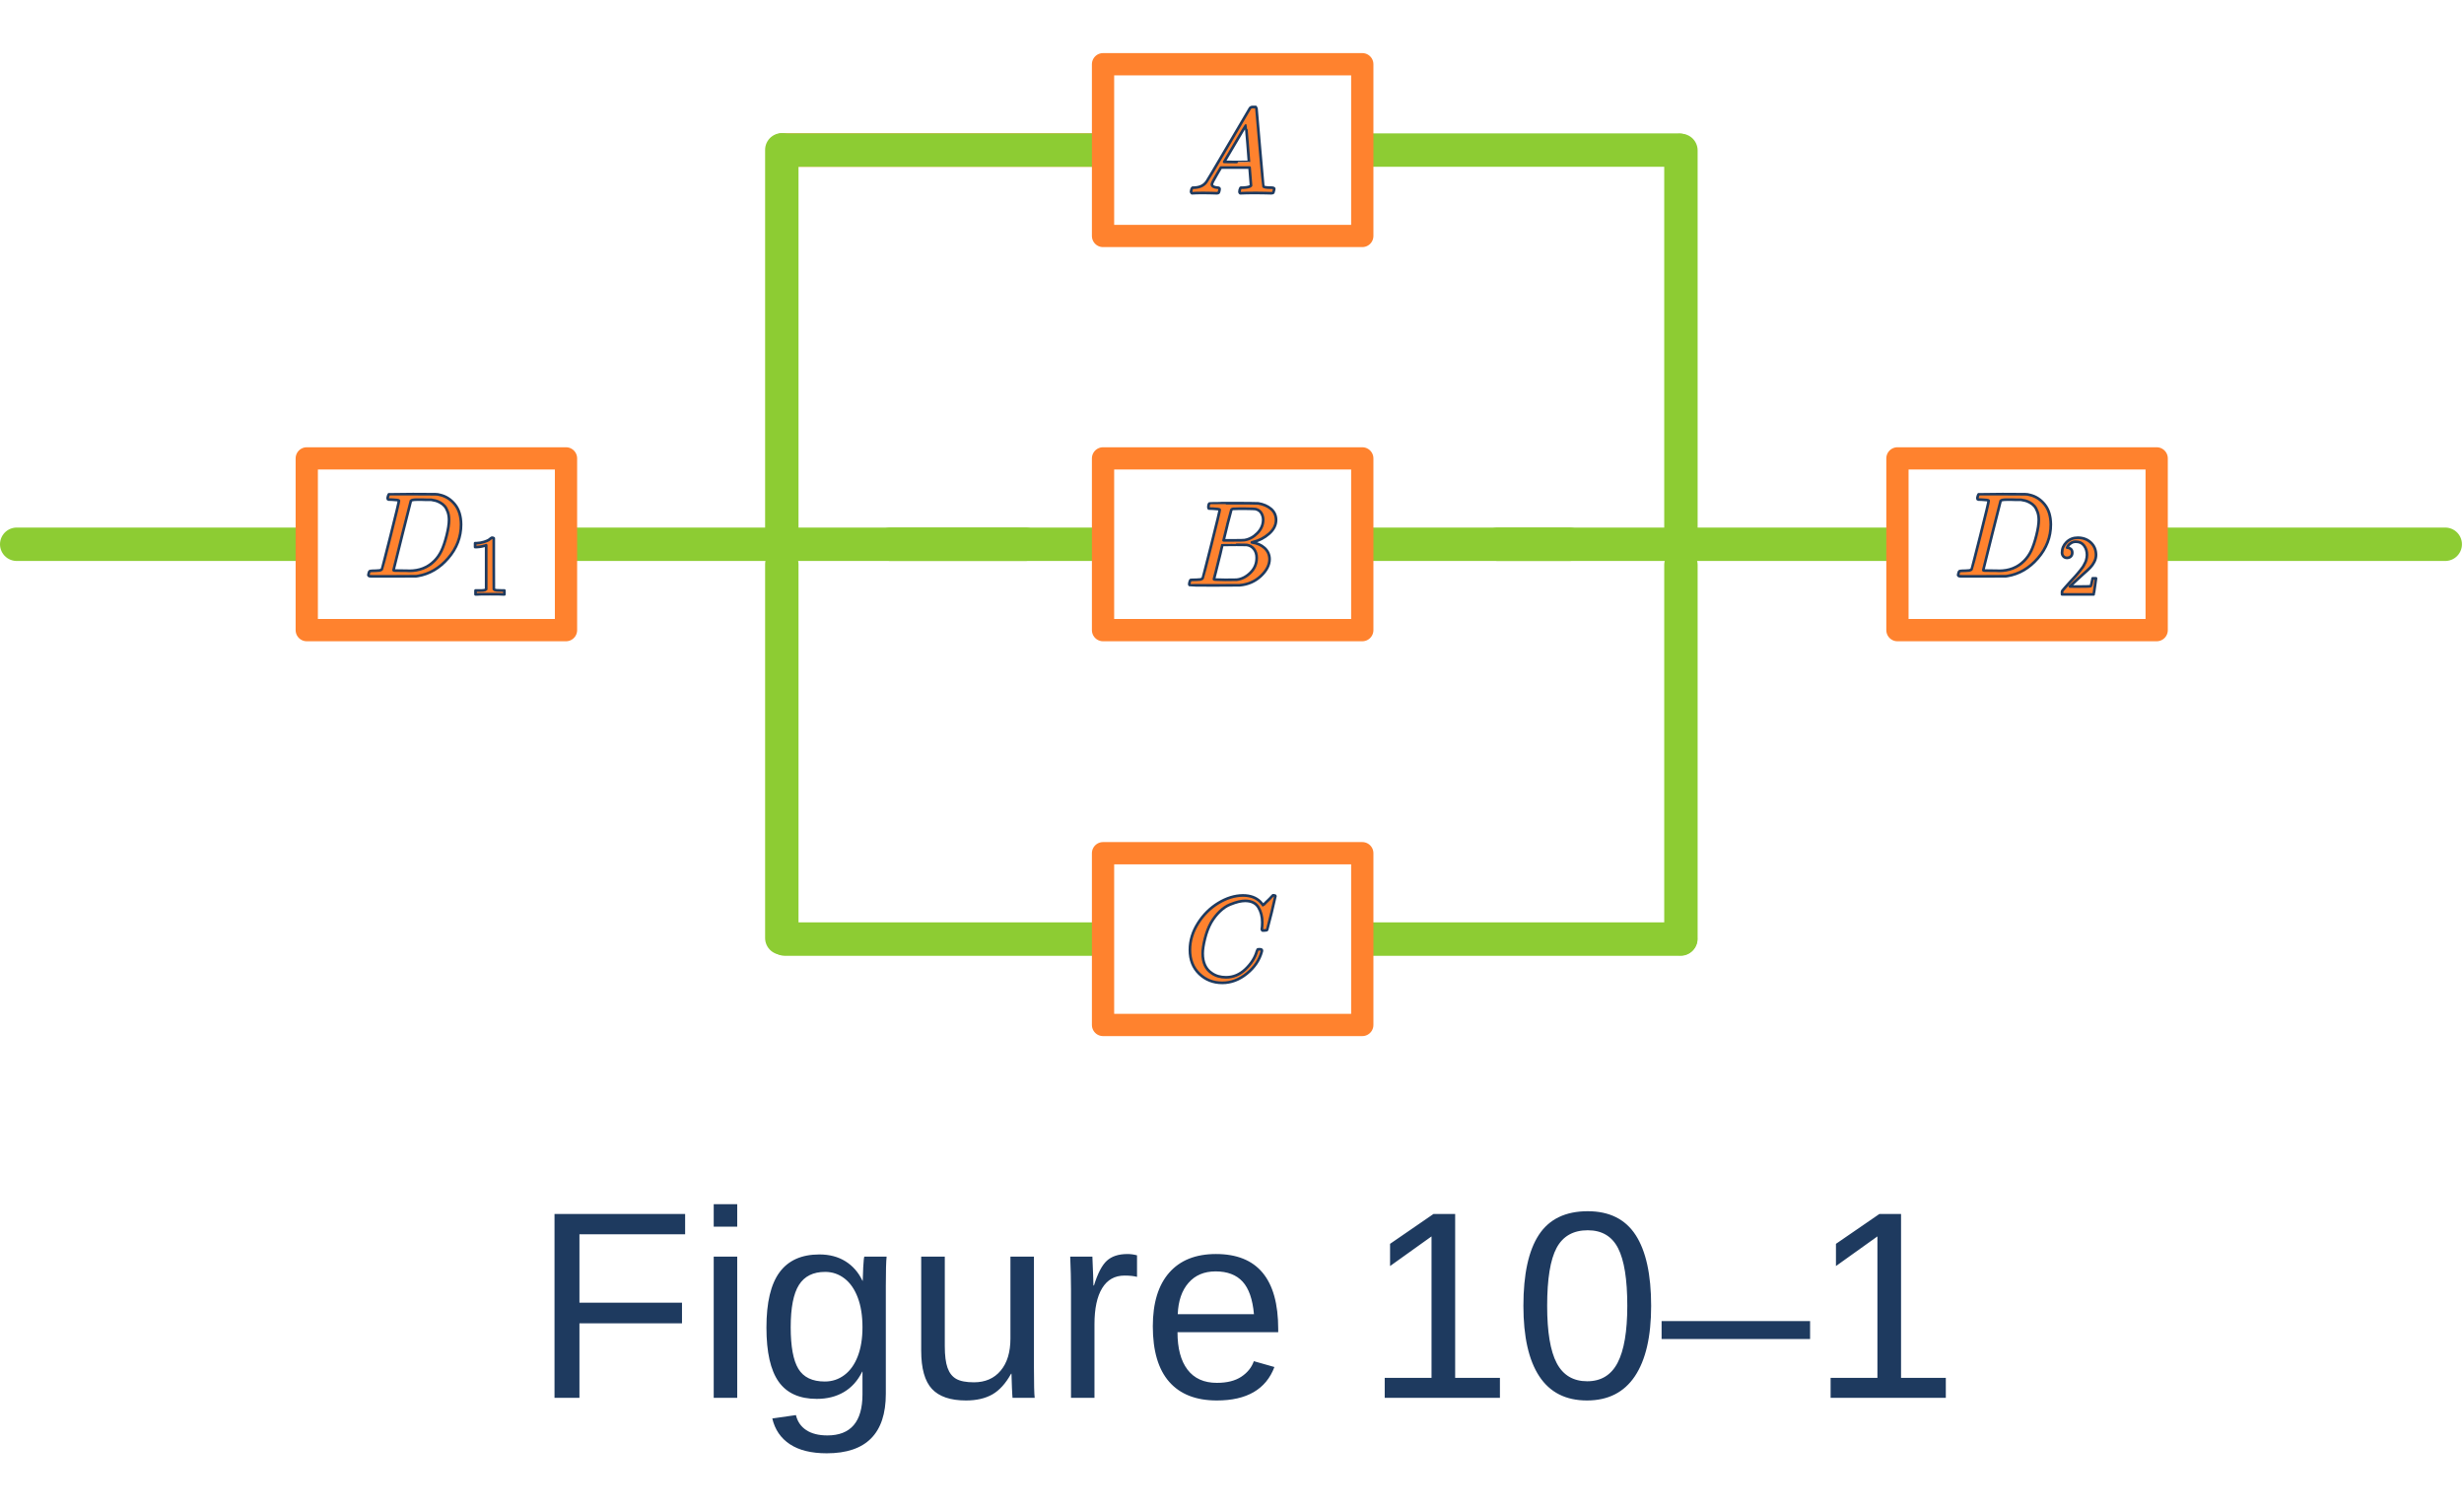
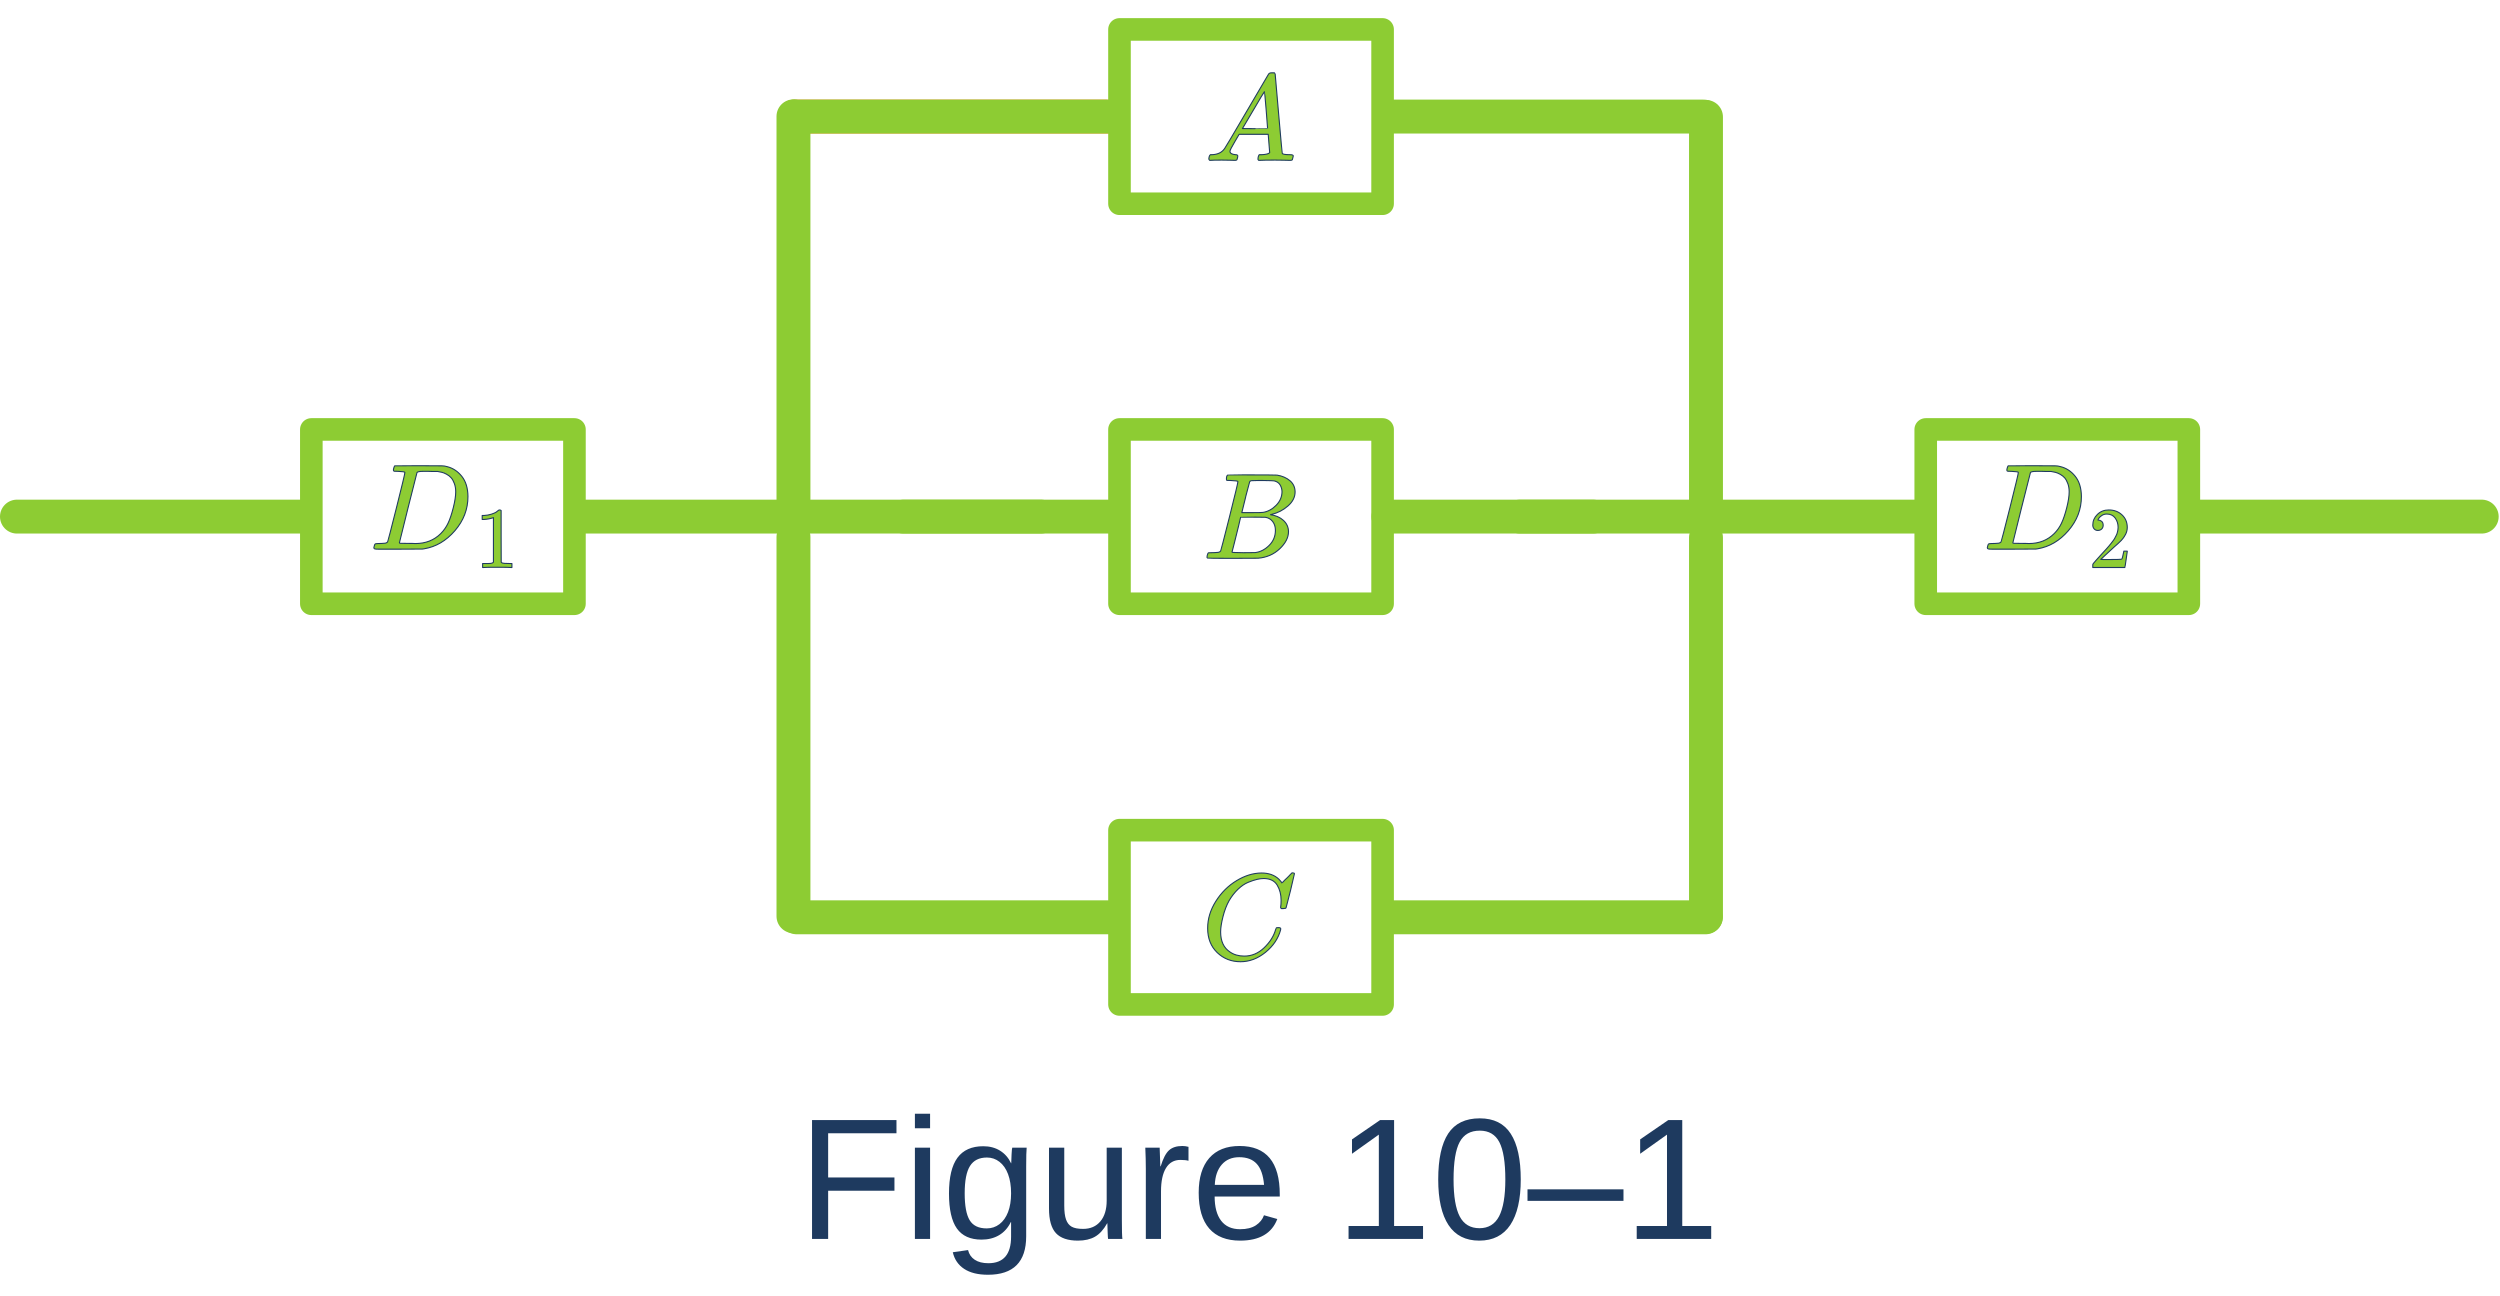
- <svg xmlns="http://www.w3.org/2000/svg" width="400" height="245" viewBox="0 0 922 525" version="1.1" xml:space="preserve" style="fill-rule:evenodd;clip-rule:evenodd;stroke-linecap:round;stroke-linejoin:round;stroke-miterlimit:1.5;">
-   <path d="M560.412,183.785l147.277,0" style="fill:none;stroke:#8dcc33;stroke-width:12.5px;" />
-   <path d="M216.022,183.785l167.733,0" style="fill:none;stroke:#8dcc33;stroke-width:12.5px;" />
-   <path d="M6.25,183.785l105.48,0" style="fill:none;stroke:#8dcc33;stroke-width:12.5px;" />
-   <path d="M809.504,183.785l105.48,0" style="fill:none;stroke:#8dcc33;stroke-width:12.5px;" />
-   <path d="M292.895,36.298l115.291,0" style="fill:none;stroke:#ff822e;stroke-width:12.5px;" />
-   <path d="M292.895,36.298l115.291,0" style="fill:none;stroke:#8dcc33;stroke-width:12.5px;" />
-   <path d="M292.543,36.208l0,141.189" style="fill:none;stroke:#8dcc33;stroke-width:12.5px;" />
-   <path d="M628.982,36.426l-0,141.189" style="fill:none;stroke:#8dcc33;stroke-width:12.5px;" />
-   <path d="M292.543,191.29l0,139.834" style="fill:none;stroke:#8dcc33;stroke-width:12.5px;" />
-   <path d="M628.982,191.508l-0,139.834" style="fill:none;stroke:#8dcc33;stroke-width:12.5px;" />
-   <path d="M512.881,36.298l115.29,0" style="fill:none;stroke:#8dcc33;stroke-width:12.5px;" />
-   <path d="M293.682,331.518l115.29,-0" style="fill:none;stroke:#8dcc33;stroke-width:12.5px;" />
-   <path d="M513.569,331.518l115.29,-0" style="fill:none;stroke:#8dcc33;stroke-width:12.5px;" />
-   <path d="M333.175,183.785l76.745,0" style="fill:none;stroke:#8dcc33;stroke-width:12.5px;" />
-   <path d="M511.902,183.785l75.432,0" style="fill:none;stroke:#8dcc33;stroke-width:12.5px;" />
-   <g transform="matrix(100,0,0,100,732.983,503.171)">
+ <svg xmlns="http://www.w3.org/2000/svg" width="386" height="200" viewBox="0 0 965 486" version="1.1" xml:space="preserve" style="fill-rule:evenodd;clip-rule:evenodd;stroke-linecap:round;stroke-linejoin:round;stroke-miterlimit:1.5;">
+   <g transform="matrix(66.6667,0,0,66.6667,663.772,471.225)">
    </g>
-   <text x="199.291px" y="503.171px" style="font-family:'ArialMT', 'Arial', sans-serif;font-size:100px;fill:#1e3a5f;">Figure 10–1</text>
-   <path d="M-741.1,-1218.03l-254.083,367.548" style="fill:none;stroke:#0dcaf2;stroke-width:6.25px;" />
-   <path d="M-973.498,-881.846l-19.704,28.503" style="fill:none;stroke:#0dcaf2;stroke-width:6.25px;" />
-   <rect x="412.745" y="4.167" width="97.004" height="64.264" style="fill:none;stroke:#ff822e;stroke-width:8.33px;stroke-linecap:square;stroke-miterlimit:4;" />
-   <rect x="412.745" y="151.654" width="97.004" height="64.264" style="fill:none;stroke:#ff822e;stroke-width:8.33px;stroke-linecap:square;stroke-miterlimit:4;" />
-   <rect x="710" y="151.654" width="97.004" height="64.264" style="fill:none;stroke:#ff822e;stroke-width:8.33px;stroke-linecap:square;stroke-miterlimit:4;" />
-   <rect x="114.787" y="151.654" width="97.004" height="64.264" style="fill:none;stroke:#ff822e;stroke-width:8.33px;stroke-linecap:square;stroke-miterlimit:4;" />
-   <rect x="412.745" y="299.386" width="97.004" height="64.264" style="fill:none;stroke:#ff822e;stroke-width:8.33px;stroke-linecap:square;stroke-miterlimit:4;" />
-   <path d="M-388.734,-1178.83l783.852,-0" style="fill:none;stroke:#9370db;stroke-width:12.5px;" />
+   <text x="307.978px" y="471.225px" style="font-family:'ArialMT', 'Arial', sans-serif;font-size:66.667px;fill:#1e3a5f;">Figure 10–1</text>
+   <path d="M586.723,192.411l154.191,0" style="fill:none;stroke:#8dcc33;stroke-width:13.09px;" />
+   <path d="M226.164,192.411l175.608,0" style="fill:none;stroke:#8dcc33;stroke-width:13.09px;" />
+   <path d="M6.543,192.411l110.433,0" style="fill:none;stroke:#8dcc33;stroke-width:13.09px;" />
+   <path d="M847.509,192.411l110.432,0" style="fill:none;stroke:#8dcc33;stroke-width:13.09px;" />
+   <path d="M306.646,38l120.704,0" style="fill:none;stroke:#ff822e;stroke-width:13.09px;" />
+   <path d="M306.646,38l120.704,0" style="fill:none;stroke:#8dcc33;stroke-width:13.09px;" />
+   <path d="M306.278,37.906l-0,147.817" style="fill:none;stroke:#8dcc33;stroke-width:13.09px;" />
+   <path d="M658.512,38.134l-0,147.818" style="fill:none;stroke:#8dcc33;stroke-width:13.09px;" />
+   <path d="M306.278,200.269l-0,146.399" style="fill:none;stroke:#8dcc33;stroke-width:13.09px;" />
+   <path d="M658.512,200.497l-0,146.399" style="fill:none;stroke:#8dcc33;stroke-width:13.09px;" />
+   <path d="M536.96,38l120.703,0" style="fill:none;stroke:#8dcc33;stroke-width:13.09px;" />
+   <path d="M307.47,347.08l120.703,0" style="fill:none;stroke:#8dcc33;stroke-width:13.09px;" />
+   <path d="M537.68,347.08l120.703,0" style="fill:none;stroke:#8dcc33;stroke-width:13.09px;" />
+   <path d="M348.817,192.411l80.348,0" style="fill:none;stroke:#8dcc33;stroke-width:13.09px;" />
+   <path d="M535.935,192.411l78.974,0" style="fill:none;stroke:#8dcc33;stroke-width:13.09px;" />
+   <rect x="432.123" y="4.361" width="101.558" height="67.281" style="fill:none;stroke:#8dcc33;stroke-width:8.72px;stroke-linecap:square;stroke-miterlimit:4;" />
+   <rect x="432.123" y="158.772" width="101.558" height="67.281" style="fill:none;stroke:#8dcc33;stroke-width:8.72px;stroke-linecap:square;stroke-miterlimit:4;" />
+   <rect x="743.334" y="158.772" width="101.558" height="67.281" style="fill:none;stroke:#8dcc33;stroke-width:8.72px;stroke-linecap:square;stroke-miterlimit:4;" />
+   <rect x="120.176" y="158.772" width="101.558" height="67.281" style="fill:none;stroke:#8dcc33;stroke-width:8.72px;stroke-linecap:square;stroke-miterlimit:4;" />
+   <rect x="432.123" y="313.44" width="101.558" height="67.281" style="fill:none;stroke:#8dcc33;stroke-width:8.72px;stroke-linecap:square;stroke-miterlimit:4;" />
  <g>
    <g>
-       <path id="MJX-33-TEX-I-1D437" d="M149.281,167.5c0,-0.21 -0.856,-0.345 -2.568,-0.405c-0.69,-0 -1.141,-0.015 -1.351,-0.045c-0.21,-0.03 -0.315,-0.165 -0.315,-0.406c-0,-0.24 0.06,-0.54 0.18,-0.901c0.12,-0.36 0.225,-0.585 0.315,-0.675c0.06,-0.03 3.048,-0.045 8.965,-0.045c5.015,0.03 7.823,0.045 8.424,0.045c0.601,-0 1.201,0.09 1.802,0.27c2.162,0.51 3.994,1.697 5.496,3.559c1.502,1.862 2.268,4.354 2.298,7.478c-0,4.685 -1.607,8.89 -4.821,12.614c-3.213,3.724 -6.997,5.946 -11.352,6.667l-0.631,0.09l-8.739,0.045l-7.388,0c-0.721,0 -1.187,-0.03 -1.397,-0.09c-0.21,-0.06 -0.33,-0.195 -0.36,-0.406c-0,-0.06 0.045,-0.27 0.135,-0.63c0.12,-0.481 0.24,-0.751 0.36,-0.811c0.12,-0.06 0.466,-0.105 1.036,-0.135c0.811,-0 1.712,-0.045 2.703,-0.135c0.421,-0.09 0.706,-0.271 0.856,-0.541c0.09,-0.12 1.172,-4.295 3.244,-12.524c2.072,-8.229 3.108,-12.568 3.108,-13.019Zm18.741,7.163c-0,-1.141 -0.166,-2.162 -0.496,-3.063c-0.33,-0.901 -0.721,-1.607 -1.171,-2.118c-0.451,-0.51 -1.006,-0.946 -1.667,-1.306c-0.661,-0.36 -1.246,-0.601 -1.757,-0.721c-0.51,-0.12 -1.036,-0.225 -1.577,-0.315l-1.937,-0c-0.51,-0 -1.006,-0.015 -1.486,-0.045l-1.937,-0c-1.322,-0 -2.073,0.15 -2.253,0.45c-0.06,0.12 -1.156,4.445 -3.288,12.974c-2.133,8.53 -3.199,12.839 -3.199,12.929c0,0.121 0.165,0.181 0.496,0.181c0.33,-0 1.486,0.015 3.468,0.045l0.856,-0c0.421,-0 0.781,0.015 1.081,0.045c3.785,-0 6.908,-1.232 9.371,-3.694c1.081,-1.081 1.967,-2.343 2.658,-3.784c0.69,-1.442 1.336,-3.349 1.937,-5.722c0.6,-2.372 0.901,-4.324 0.901,-5.856Z" style="fill:#ff822e;fill-rule:nonzero;stroke:#1e3a5f;stroke-width:1px;stroke-linecap:butt;stroke-miterlimit:2;" />
-     </g>
-     <g>
-       <path id="MJX-33-TEX-N-31" d="M181.923,184.139l-0.414,0.16c-0.297,0.106 -0.722,0.212 -1.274,0.318c-0.552,0.106 -1.167,0.18 -1.847,0.223l-0.605,-0l-0,-1.465l0.605,-0c0.998,-0.043 1.922,-0.202 2.771,-0.478c0.849,-0.276 1.444,-0.531 1.784,-0.764c0.339,-0.234 0.637,-0.467 0.891,-0.701c0.043,-0.064 0.17,-0.096 0.383,-0.096c0.191,0 0.371,0.064 0.541,0.192l-0,9.523l0.032,9.555c0.148,0.148 0.276,0.244 0.382,0.286c0.106,0.043 0.361,0.085 0.764,0.128c0.404,0.042 1.062,0.063 1.975,0.063l0.828,0l0,1.465l-0.35,0c-0.446,-0.063 -2.134,-0.095 -5.064,-0.095c-2.888,-0 -4.555,0.032 -5.001,0.095l-0.382,0l0,-1.465l2.039,0c0.339,0 0.605,-0.01 0.796,-0.032c0.191,-0.021 0.361,-0.053 0.509,-0.095c0.149,-0.043 0.234,-0.064 0.255,-0.064c0.021,0 0.085,-0.053 0.191,-0.159c0.106,-0.106 0.17,-0.149 0.191,-0.127l0,-16.467Z" style="fill:#ff822e;fill-rule:nonzero;stroke:#1e3a5f;stroke-width:1px;stroke-linecap:butt;stroke-miterlimit:2;" />
+       <path id="MJX-33-TEX-I-1D437" d="M156.29,175.362c-0,-0.22 -0.897,-0.361 -2.689,-0.424c-0.722,-0 -1.195,-0.016 -1.414,-0.047c-0.22,-0.032 -0.33,-0.173 -0.33,-0.425c-0,-0.252 0.063,-0.566 0.188,-0.944c0.126,-0.377 0.236,-0.612 0.33,-0.706c0.063,-0.032 3.191,-0.047 9.386,-0.047c5.25,0.031 8.19,0.047 8.819,0.047c0.63,-0 1.258,0.094 1.887,0.282c2.264,0.534 4.182,1.777 5.754,3.726c1.573,1.95 2.375,4.559 2.406,7.829c-0,4.905 -1.683,9.308 -5.047,13.207c-3.364,3.899 -7.326,6.225 -11.885,6.98l-0.661,0.094l-9.149,0.047l-7.735,0c-0.755,0 -1.243,-0.031 -1.463,-0.094c-0.22,-0.063 -0.345,-0.204 -0.377,-0.425c0,-0.063 0.047,-0.283 0.142,-0.66c0.125,-0.503 0.251,-0.786 0.377,-0.849c0.125,-0.063 0.487,-0.11 1.084,-0.141c0.849,-0 1.793,-0.047 2.83,-0.142c0.441,-0.094 0.739,-0.283 0.896,-0.566c0.095,-0.126 1.227,-4.497 3.397,-13.112c2.169,-8.615 3.254,-13.158 3.254,-13.63Zm19.62,7.499c0,-1.194 -0.173,-2.263 -0.519,-3.207c-0.345,-0.943 -0.755,-1.682 -1.226,-2.217c-0.472,-0.534 -1.053,-0.991 -1.745,-1.367c-0.692,-0.377 -1.305,-0.63 -1.84,-0.755c-0.534,-0.126 -1.084,-0.236 -1.651,-0.33l-2.028,-0c-0.534,-0 -1.053,-0.016 -1.555,-0.047l-2.028,-0c-1.384,-0 -2.171,0.157 -2.359,0.471c-0.063,0.126 -1.21,4.654 -3.442,13.583c-2.234,8.931 -3.35,13.442 -3.35,13.536c0,0.127 0.173,0.19 0.52,0.19c0.345,-0 1.555,0.015 3.63,0.047l0.897,-0c0.44,-0 0.817,0.015 1.131,0.047c3.963,-0 7.233,-1.29 9.811,-3.868c1.132,-1.131 2.06,-2.453 2.783,-3.961c0.723,-1.51 1.399,-3.507 2.028,-5.991c0.628,-2.483 0.943,-4.527 0.943,-6.131Z" style="fill:#8dcc33;fill-rule:nonzero;stroke:#1e3a5f;stroke-width:0.42px;stroke-linecap:butt;stroke-miterlimit:2;" />
    </g>
  </g>
  <g>
-     <path id="MJX-33-TEX-I-1D434" d="M453.477,49.092c-0,0.721 0.69,1.142 2.072,1.262c0.54,-0 0.811,0.165 0.811,0.495c-0,0.03 -0.03,0.226 -0.09,0.586c-0.09,0.42 -0.181,0.691 -0.271,0.811c-0.09,0.12 -0.285,0.18 -0.585,0.18l-0.541,0c-0.3,0 -0.811,-0.015 -1.531,-0.045c-0.721,-0.03 -1.682,-0.045 -2.884,-0.045c-2.132,-0 -3.498,0.03 -4.099,0.09l-0.36,0c-0.211,-0.21 -0.316,-0.375 -0.316,-0.495c0.06,-0.811 0.255,-1.337 0.586,-1.577l0.63,-0c2.103,-0.09 3.634,-0.841 4.595,-2.253c0.181,-0.18 2.899,-4.76 8.154,-13.74c5.256,-8.979 7.929,-13.529 8.019,-13.649c0.21,-0.361 0.571,-0.541 1.081,-0.541l1.127,-0c0.18,0.27 0.27,0.42 0.27,0.45l1.261,14.551c0.841,9.701 1.292,14.596 1.352,14.686c0.15,0.331 1.126,0.496 2.928,0.496c0.751,-0 1.126,0.15 1.126,0.45c0,0.06 -0.045,0.271 -0.135,0.631c-0.09,0.45 -0.165,0.721 -0.225,0.811c-0.06,0.09 -0.271,0.15 -0.631,0.18l-0.631,0c-0.33,0 -0.916,-0.015 -1.757,-0.045c-0.841,-0.03 -1.937,-0.045 -3.288,-0.045c-2.823,-0 -4.67,0.03 -5.541,0.09l-0.541,0c-0.18,-0.18 -0.27,-0.315 -0.27,-0.405c-0,-0.09 0.03,-0.361 0.09,-0.811c0.12,-0.391 0.21,-0.631 0.27,-0.721l0.18,-0.135l0.901,-0c1.622,-0.09 2.583,-0.346 2.884,-0.766l-0.541,-6.757l-10.722,-0l-1.531,2.612c-1.232,2.073 -1.847,3.289 -1.847,3.649Zm13.875,-8.379c-0,-0.33 -0.18,-2.673 -0.541,-7.027c-0.36,-4.355 -0.57,-6.547 -0.631,-6.578l-1.216,1.938c-0.48,0.81 -1.426,2.417 -2.838,4.82l-4.054,6.847l4.64,0.045c3.093,0 4.64,-0.015 4.64,-0.045Z" style="fill:#ff822e;fill-rule:nonzero;stroke:#1e3a5f;stroke-width:1px;stroke-linecap:butt;stroke-miterlimit:2;" />
+     <g>
+       <path id="MJX-33-TEX-N-31" d="M190.464,192.782l-0.433,0.168c-0.311,0.11 -0.756,0.221 -1.334,0.332c-0.578,0.111 -1.222,0.189 -1.934,0.234l-0.633,-0l-0,-1.534l0.633,0c1.045,-0.045 2.012,-0.211 2.901,-0.5c0.889,-0.289 1.512,-0.556 1.868,-0.8c0.355,-0.245 0.667,-0.489 0.933,-0.734c0.045,-0.067 0.178,-0.101 0.401,-0.101c0.2,0 0.388,0.067 0.566,0.201l0,9.971l0.034,10.003c0.155,0.155 0.289,0.256 0.4,0.3c0.111,0.045 0.378,0.089 0.799,0.134c0.423,0.044 1.112,0.065 2.068,0.065l0.867,0l0,1.534l-0.366,0c-0.467,-0.066 -2.235,-0.099 -5.302,-0.099c-3.024,-0 -4.769,0.033 -5.236,0.099l-0.4,0l0,-1.534l2.135,0c0.355,0 0.633,-0.01 0.833,-0.033c0.2,-0.022 0.378,-0.055 0.533,-0.099c0.156,-0.045 0.245,-0.067 0.267,-0.067c0.022,-0 0.089,-0.056 0.2,-0.167c0.111,-0.111 0.178,-0.156 0.2,-0.133l0,-17.24Z" style="fill:#8dcc33;fill-rule:nonzero;stroke:#1e3a5f;stroke-width:0.42px;stroke-linecap:butt;stroke-miterlimit:2;" />
+     </g>
  </g>
+   <path id="MJX-33-TEX-I-1D434" d="M474.767,51.395c0,0.755 0.723,1.195 2.169,1.321c0.566,-0 0.85,0.173 0.85,0.518c-0,0.032 -0.032,0.237 -0.095,0.614c-0.094,0.439 -0.189,0.723 -0.283,0.849c-0.095,0.125 -0.299,0.188 -0.613,0.188l-0.566,0c-0.314,0 -0.849,-0.015 -1.603,-0.047c-0.755,-0.031 -1.761,-0.047 -3.02,-0.047c-2.232,0 -3.662,0.031 -4.291,0.094l-0.377,0c-0.221,-0.22 -0.331,-0.392 -0.331,-0.518c0.063,-0.849 0.267,-1.4 0.614,-1.651l0.659,-0c2.202,-0.094 3.805,-0.881 4.811,-2.359c0.19,-0.188 3.035,-4.983 8.537,-14.385c5.503,-9.4 8.301,-14.164 8.395,-14.29c0.22,-0.378 0.598,-0.566 1.132,-0.566l1.18,-0c0.188,0.283 0.283,0.44 0.283,0.471l1.32,15.234c0.88,10.157 1.353,15.281 1.415,15.376c0.157,0.346 1.179,0.519 3.066,0.519c0.786,-0 1.179,0.157 1.179,0.471c-0,0.063 -0.047,0.284 -0.142,0.661c-0.094,0.471 -0.172,0.755 -0.235,0.849c-0.063,0.094 -0.284,0.157 -0.661,0.188l-0.66,0c-0.346,0 -0.959,-0.015 -1.84,-0.047c-0.88,-0.031 -2.028,-0.047 -3.442,-0.047c-2.956,0 -4.89,0.031 -5.801,0.094l-0.567,0c-0.188,-0.188 -0.283,-0.33 -0.283,-0.424c0,-0.094 0.032,-0.378 0.095,-0.849c0.125,-0.409 0.22,-0.66 0.282,-0.755l0.189,-0.141l0.943,-0c1.698,-0.094 2.704,-0.362 3.02,-0.802l-0.567,-7.074l-11.225,-0l-1.603,2.734c-1.29,2.171 -1.934,3.444 -1.934,3.821Zm14.527,-8.773c-0,-0.345 -0.189,-2.798 -0.567,-7.357c-0.377,-4.559 -0.597,-6.854 -0.66,-6.886l-1.274,2.029c-0.502,0.848 -1.492,2.53 -2.971,5.046l-4.244,7.168l4.858,0.047c3.238,0 4.858,-0.015 4.858,-0.047Z" style="fill:#8dcc33;fill-rule:nonzero;stroke:#1e3a5f;stroke-width:0.42px;stroke-linecap:butt;stroke-miterlimit:2;" />
+   <path id="MJX-33-TEX-I-1D435" d="M475.144,178.474c-0.849,0 -1.352,-0.015 -1.51,-0.047c-0.157,-0.031 -0.235,-0.204 -0.235,-0.518c-0,-0.849 0.173,-1.368 0.519,-1.557c0.032,-0.031 2.075,-0.047 6.131,-0.047c8.144,0 12.436,0.032 12.876,0.094c1.981,0.315 3.631,1.022 4.953,2.124c1.32,1.1 1.996,2.546 2.027,4.338c0,2.012 -0.911,3.82 -2.735,5.424c-1.824,1.603 -3.915,2.688 -6.274,3.254l-0.471,0.142c2.013,0.282 3.664,1.006 4.952,2.169c1.289,1.164 1.95,2.61 1.981,4.339c0,2.295 -1.132,4.513 -3.395,6.651c-2.265,2.138 -5.047,3.348 -8.348,3.632c-0.22,0.031 -3.538,0.047 -9.952,0.047c-6.289,-0 -9.48,-0.032 -9.574,-0.095c-0.126,-0.094 -0.189,-0.22 -0.189,-0.377c-0,-0.22 0.031,-0.44 0.095,-0.66c0.157,-0.598 0.314,-0.928 0.471,-0.992c0.126,-0.031 0.361,-0.047 0.708,-0.047l0.282,0c0.849,0 1.793,-0.047 2.83,-0.141c0.44,-0.094 0.739,-0.283 0.896,-0.565c0.095,-0.126 1.226,-4.497 3.396,-13.112c2.17,-8.616 3.255,-13.159 3.255,-13.631c-0,-0.219 -0.897,-0.361 -2.689,-0.425Zm19.715,4.387c0,-0.943 -0.236,-1.824 -0.708,-2.641c-0.472,-0.818 -1.241,-1.352 -2.311,-1.603c-0.22,-0.063 -1.666,-0.111 -4.339,-0.143l-1.981,0c-0.692,0 -1.241,0.016 -1.651,0.049l-0.613,-0c-0.471,0.031 -0.77,0.188 -0.895,0.471c-0.064,0.125 -0.567,2.012 -1.51,5.659c-0,0.095 -0.016,0.189 -0.047,0.283l-1.463,5.943l3.821,-0c2.547,-0 4.009,-0.032 4.386,-0.095c1.887,-0.314 3.569,-1.226 5.047,-2.735c1.478,-1.509 2.233,-3.238 2.264,-5.188Zm-2.547,14.856c-0,-1.383 -0.361,-2.53 -1.085,-3.442c-0.723,-0.912 -1.666,-1.447 -2.83,-1.604c-0.188,-0.031 -1.494,-0.047 -3.914,-0.047c-3.711,-0 -5.581,0.016 -5.613,0.047c0,0.063 -0.267,1.21 -0.802,3.443c-0.534,2.233 -1.084,4.449 -1.651,6.651l-0.849,3.301c0,0.125 0.19,0.188 0.566,0.188c0.377,0 1.652,0.032 3.821,0.094c2.798,0 4.308,-0.015 4.528,-0.047c1.949,-0.22 3.742,-1.132 5.376,-2.734c1.635,-1.604 2.453,-3.554 2.453,-5.85Z" style="fill:#8dcc33;fill-rule:nonzero;stroke:#1e3a5f;stroke-width:0.42px;stroke-linecap:butt;stroke-miterlimit:2;" />
+   <path id="MJX-33-TEX-I-1D436" d="M466.159,351.301c0,-3.616 1.053,-7.09 3.16,-10.423c2.107,-3.333 4.763,-5.975 7.971,-7.924c3.207,-1.95 6.414,-2.94 9.622,-2.971c2.83,-0 5.077,0.801 6.744,2.405c0.283,0.315 0.518,0.581 0.708,0.802c0.188,0.22 0.314,0.377 0.377,0.472l0.047,0.141c0.094,-0 0.519,-0.408 1.273,-1.226c0.221,-0.189 0.457,-0.408 0.708,-0.661c0.251,-0.251 0.503,-0.502 0.755,-0.754c0.251,-0.252 0.408,-0.425 0.471,-0.519l0.708,-0.708l0.282,0c0.441,0 0.661,0.11 0.661,0.331c-0,0.126 -0.504,2.279 -1.51,6.461c-1.132,4.371 -1.697,6.572 -1.697,6.603c-0.063,0.157 -0.141,0.251 -0.237,0.283c-0.094,0.032 -0.377,0.064 -0.848,0.095l-0.754,0c-0.189,-0.189 -0.284,-0.331 -0.284,-0.425c-0,-0.031 0.016,-0.141 0.048,-0.33c0.031,-0.188 0.063,-0.503 0.094,-0.943c0.032,-0.441 0.047,-0.943 0.047,-1.51c0,-2.232 -0.503,-4.181 -1.509,-5.848c-1.007,-1.667 -2.72,-2.515 -5.141,-2.546c-0.818,-0 -1.698,0.11 -2.641,0.33c-0.944,0.219 -2.075,0.596 -3.397,1.131c-1.32,0.535 -2.624,1.416 -3.914,2.642c-1.289,1.226 -2.436,2.688 -3.443,4.385c-1.006,1.793 -1.808,3.884 -2.405,6.274c-0.597,2.389 -0.897,4.338 -0.897,5.848c0,3.585 1.196,6.162 3.585,7.735c1.51,1.069 3.365,1.604 5.566,1.604c2.861,-0 5.408,-1.069 7.64,-3.208c2.232,-2.138 3.711,-4.464 4.433,-6.98c0.127,-0.408 0.221,-0.645 0.284,-0.708c0.063,-0.063 0.314,-0.094 0.755,-0.094c0.628,-0 0.943,0.141 0.943,0.425c-0,0.157 -0.016,0.298 -0.048,0.424c-0.911,3.365 -2.86,6.258 -5.848,8.678c-2.987,2.422 -6.194,3.632 -9.622,3.632c-3.552,0 -6.555,-1.179 -9.008,-3.538c-2.453,-2.357 -3.679,-5.486 -3.679,-9.385Z" style="fill:#8dcc33;fill-rule:nonzero;stroke:#1e3a5f;stroke-width:0.42px;stroke-linecap:butt;stroke-miterlimit:2;" />
  <g>
-     <path id="MJX-33-TEX-I-1D435" d="M453.837,170.473c-0.811,0 -1.291,-0.015 -1.442,-0.045c-0.15,-0.03 -0.225,-0.195 -0.225,-0.495c0,-0.811 0.165,-1.307 0.496,-1.487c0.03,-0.03 1.982,-0.045 5.856,-0.045c7.779,0 11.878,0.03 12.299,0.09c1.892,0.301 3.468,0.976 4.73,2.028c1.261,1.051 1.907,2.432 1.937,4.144c-0,1.922 -0.871,3.649 -2.613,5.181c-1.742,1.531 -3.739,2.567 -5.992,3.108l-0.45,0.135c1.922,0.27 3.499,0.961 4.73,2.072c1.231,1.112 1.862,2.493 1.892,4.145c0,2.192 -1.081,4.31 -3.243,6.352c-2.163,2.042 -4.821,3.198 -7.974,3.469c-0.21,0.03 -3.379,0.045 -9.505,0.045c-6.007,-0 -9.055,-0.03 -9.145,-0.09c-0.12,-0.09 -0.181,-0.211 -0.181,-0.361c0,-0.21 0.03,-0.42 0.091,-0.63c0.15,-0.571 0.3,-0.886 0.45,-0.947c0.12,-0.03 0.345,-0.045 0.676,-0.045l0.27,0c0.811,0 1.712,-0.045 2.703,-0.135c0.42,-0.09 0.706,-0.27 0.856,-0.54c0.09,-0.12 1.171,-4.295 3.243,-12.524c2.073,-8.229 3.109,-12.569 3.109,-13.019c-0,-0.21 -0.856,-0.345 -2.568,-0.406Zm18.831,4.19c-0,-0.901 -0.226,-1.742 -0.676,-2.523c-0.451,-0.781 -1.186,-1.291 -2.208,-1.531c-0.21,-0.06 -1.591,-0.106 -4.144,-0.136l-1.892,0c-0.661,0 -1.186,0.015 -1.577,0.046l-0.586,-0c-0.45,0.03 -0.735,0.18 -0.855,0.45c-0.061,0.12 -0.541,1.922 -1.442,5.406c-0,0.09 -0.015,0.18 -0.045,0.27l-1.397,5.676l3.649,0c2.433,0 3.83,-0.03 4.19,-0.09c1.802,-0.3 3.409,-1.171 4.82,-2.613c1.412,-1.441 2.133,-3.093 2.163,-4.955Zm-2.433,14.19c-0,-1.321 -0.345,-2.417 -1.036,-3.288c-0.691,-0.871 -1.592,-1.382 -2.703,-1.532c-0.18,-0.03 -1.427,-0.045 -3.739,-0.045c-3.544,0 -5.331,0.015 -5.361,0.045c-0,0.06 -0.255,1.156 -0.766,3.289c-0.51,2.132 -1.036,4.249 -1.577,6.352l-0.811,3.153c0,0.12 0.181,0.18 0.541,0.18c0.36,0 1.577,0.03 3.649,0.09c2.673,0 4.115,-0.015 4.325,-0.045c1.862,-0.21 3.574,-1.081 5.135,-2.612c1.562,-1.532 2.343,-3.394 2.343,-5.587Z" style="fill:#ff822e;fill-rule:nonzero;stroke:#1e3a5f;stroke-width:1px;stroke-linecap:butt;stroke-miterlimit:2;" />
-   </g>
-   <g>
-     <path id="MJX-33-TEX-I-1D436" d="M445.255,335.549c0,-3.453 1.006,-6.772 3.018,-9.955c2.013,-3.184 4.55,-5.707 7.614,-7.569c3.063,-1.862 6.126,-2.808 9.19,-2.838c2.703,0 4.85,0.766 6.442,2.298c0.27,0.3 0.495,0.555 0.676,0.766c0.18,0.21 0.3,0.36 0.36,0.45l0.045,0.135c0.09,0 0.496,-0.39 1.216,-1.171c0.211,-0.18 0.436,-0.39 0.676,-0.631c0.24,-0.24 0.481,-0.48 0.721,-0.72c0.24,-0.241 0.39,-0.406 0.45,-0.496l0.676,-0.676l0.27,0c0.421,0 0.631,0.105 0.631,0.316c0,0.12 -0.481,2.177 -1.442,6.171c-1.081,4.175 -1.621,6.277 -1.621,6.307c-0.06,0.15 -0.135,0.24 -0.226,0.27c-0.09,0.031 -0.36,0.061 -0.81,0.091l-0.721,-0c-0.18,-0.181 -0.271,-0.316 -0.271,-0.406c0,-0.03 0.015,-0.135 0.046,-0.315c0.03,-0.18 0.06,-0.481 0.09,-0.901c0.03,-0.421 0.045,-0.901 0.045,-1.442c-0,-2.132 -0.481,-3.994 -1.442,-5.586c-0.961,-1.592 -2.598,-2.402 -4.91,-2.432c-0.781,-0 -1.622,0.105 -2.523,0.315c-0.901,0.21 -1.982,0.57 -3.244,1.081c-1.261,0.511 -2.507,1.352 -3.739,2.523c-1.231,1.171 -2.327,2.568 -3.288,4.189c-0.961,1.712 -1.727,3.709 -2.298,5.992c-0.57,2.282 -0.856,4.144 -0.856,5.586c0,3.424 1.142,5.886 3.424,7.388c1.442,1.021 3.214,1.532 5.316,1.532c2.733,-0 5.166,-1.021 7.298,-3.064c2.132,-2.042 3.544,-4.264 4.234,-6.667c0.121,-0.39 0.211,-0.616 0.271,-0.676c0.06,-0.06 0.3,-0.09 0.721,-0.09c0.6,0 0.901,0.135 0.901,0.406c-0,0.15 -0.015,0.285 -0.046,0.405c-0.87,3.214 -2.732,5.977 -5.586,8.289c-2.853,2.313 -5.916,3.469 -9.19,3.469c-3.393,-0 -6.261,-1.126 -8.604,-3.379c-2.343,-2.252 -3.514,-5.24 -3.514,-8.965Z" style="fill:#ff822e;fill-rule:nonzero;stroke:#1e3a5f;stroke-width:1px;stroke-linecap:butt;stroke-miterlimit:2;" />
+     <g>
+       <path id="MJX-33-TEX-I-1D4371" d="M779.081,175.362c-0,-0.22 -0.897,-0.361 -2.688,-0.424c-0.723,-0 -1.196,-0.016 -1.415,-0.047c-0.22,-0.032 -0.33,-0.173 -0.33,-0.425c-0,-0.252 0.063,-0.566 0.188,-0.944c0.126,-0.377 0.236,-0.612 0.33,-0.706c0.063,-0.032 3.192,-0.047 9.386,-0.047c5.251,0.031 8.191,0.047 8.819,0.047c0.63,-0 1.259,0.094 1.887,0.282c2.265,0.534 4.183,1.777 5.754,3.726c1.573,1.95 2.375,4.559 2.406,7.829c-0,4.905 -1.682,9.308 -5.047,13.207c-3.364,3.899 -7.326,6.225 -11.885,6.98l-0.661,0.094l-9.149,0.047l-7.735,0c-0.755,0 -1.242,-0.031 -1.463,-0.094c-0.22,-0.063 -0.345,-0.204 -0.377,-0.425c0,-0.063 0.048,-0.283 0.142,-0.66c0.125,-0.503 0.251,-0.786 0.377,-0.849c0.126,-0.063 0.488,-0.11 1.085,-0.141c0.848,-0 1.792,-0.047 2.83,-0.142c0.44,-0.094 0.738,-0.283 0.895,-0.566c0.096,-0.126 1.227,-4.497 3.397,-13.112c2.169,-8.615 3.254,-13.158 3.254,-13.63Zm19.62,7.499c0,-1.194 -0.172,-2.263 -0.519,-3.207c-0.345,-0.943 -0.755,-1.682 -1.226,-2.217c-0.472,-0.534 -1.053,-0.991 -1.745,-1.367c-0.692,-0.377 -1.305,-0.63 -1.84,-0.755c-0.533,-0.126 -1.084,-0.236 -1.65,-0.33l-2.029,-0c-0.533,-0 -1.053,-0.016 -1.555,-0.047l-2.028,-0c-1.384,-0 -2.171,0.157 -2.359,0.471c-0.063,0.126 -1.21,4.654 -3.442,13.583c-2.234,8.931 -3.35,13.442 -3.35,13.536c0,0.127 0.173,0.19 0.52,0.19c0.345,-0 1.556,0.015 3.631,0.047l0.896,-0c0.441,-0 0.817,0.015 1.133,0.047c3.961,-0 7.231,-1.29 9.809,-3.868c1.132,-1.131 2.06,-2.453 2.783,-3.961c0.723,-1.51 1.399,-3.507 2.028,-5.991c0.628,-2.483 0.943,-4.527 0.943,-6.131Z" style="fill:#8dcc33;fill-rule:nonzero;stroke:#1e3a5f;stroke-width:0.42px;stroke-linecap:butt;stroke-miterlimit:2;" />
+     </g>
  </g>
  <g>
    <g>
-       <path id="MJX-33-TEX-I-1D4371" d="M744.144,167.5c0,-0.21 -0.856,-0.345 -2.567,-0.405c-0.691,-0 -1.142,-0.015 -1.352,-0.045c-0.21,-0.03 -0.315,-0.165 -0.315,-0.406c-0,-0.24 0.06,-0.54 0.18,-0.901c0.12,-0.36 0.225,-0.585 0.315,-0.675c0.06,-0.03 3.049,-0.045 8.965,-0.045c5.016,0.03 7.824,0.045 8.424,0.045c0.601,-0 1.202,0.09 1.802,0.27c2.163,0.51 3.995,1.697 5.496,3.559c1.502,1.862 2.268,4.354 2.298,7.478c-0,4.685 -1.607,8.89 -4.821,12.614c-3.213,3.724 -6.997,5.946 -11.352,6.667l-0.631,0.09l-8.739,0.045l-7.388,0c-0.721,0 -1.186,-0.03 -1.397,-0.09c-0.21,-0.06 -0.33,-0.195 -0.36,-0.406c-0,-0.06 0.045,-0.27 0.135,-0.63c0.12,-0.481 0.24,-0.751 0.36,-0.811c0.121,-0.06 0.466,-0.105 1.037,-0.135c0.81,-0 1.711,-0.045 2.703,-0.135c0.42,-0.09 0.705,-0.271 0.855,-0.541c0.091,-0.12 1.172,-4.295 3.244,-12.524c2.072,-8.229 3.108,-12.568 3.108,-13.019Zm18.741,7.163c-0,-1.141 -0.165,-2.162 -0.496,-3.063c-0.33,-0.901 -0.721,-1.607 -1.171,-2.118c-0.451,-0.51 -1.006,-0.946 -1.667,-1.306c-0.661,-0.36 -1.246,-0.601 -1.757,-0.721c-0.51,-0.12 -1.036,-0.225 -1.576,-0.315l-1.938,-0c-0.51,-0 -1.006,-0.015 -1.486,-0.045l-1.937,-0c-1.322,-0 -2.073,0.15 -2.253,0.45c-0.06,0.12 -1.156,4.445 -3.288,12.974c-2.133,8.53 -3.199,12.839 -3.199,12.929c0,0.121 0.165,0.181 0.496,0.181c0.33,-0 1.486,0.015 3.468,0.045l0.856,-0c0.421,-0 0.781,0.015 1.082,0.045c3.784,-0 6.907,-1.232 9.37,-3.694c1.081,-1.081 1.967,-2.343 2.658,-3.784c0.69,-1.442 1.336,-3.349 1.937,-5.722c0.6,-2.372 0.901,-4.324 0.901,-5.856Z" style="fill:#ff822e;fill-rule:nonzero;stroke:#1e3a5f;stroke-width:1px;stroke-linecap:butt;stroke-miterlimit:2;" />
-     </g>
-     <g>
-       <path id="MJX-33-TEX-N-32" d="M773.474,188.885c-0.573,-0 -1.03,-0.191 -1.369,-0.573c-0.34,-0.383 -0.51,-0.85 -0.51,-1.402c0,-1.507 0.563,-2.813 1.688,-3.917c1.125,-1.104 2.527,-1.657 4.204,-1.657c1.932,0 3.546,0.595 4.841,1.784c1.296,1.189 1.954,2.729 1.975,4.618c0,0.913 -0.212,1.784 -0.637,2.612c-0.425,0.828 -0.934,1.55 -1.529,2.166c-0.594,0.615 -1.444,1.401 -2.548,2.357c-0.764,0.658 -1.826,1.635 -3.185,2.93l-1.879,1.783l2.421,0.032c3.333,0 5.106,-0.053 5.319,-0.159c0.148,-0.043 0.403,-0.987 0.764,-2.835l0,-0.095l1.274,-0l0,0.095c-0.021,0.064 -0.159,1.03 -0.414,2.899c-0.255,1.868 -0.414,2.845 -0.478,2.93l0,0.095l-11.816,0l0,-0.987c0,-0.149 0.064,-0.308 0.191,-0.478c0.128,-0.17 0.446,-0.541 0.956,-1.114c0.615,-0.68 1.146,-1.274 1.592,-1.784c0.191,-0.212 0.552,-0.605 1.083,-1.178c0.531,-0.574 0.892,-0.967 1.083,-1.179c0.191,-0.212 0.499,-0.563 0.923,-1.051c0.425,-0.488 0.722,-0.849 0.892,-1.083c0.17,-0.233 0.414,-0.552 0.733,-0.955c0.318,-0.404 0.541,-0.743 0.669,-1.02c0.127,-0.276 0.286,-0.583 0.477,-0.923c0.192,-0.34 0.33,-0.68 0.414,-1.019c0.085,-0.34 0.16,-0.659 0.223,-0.956c0.064,-0.297 0.096,-0.647 0.096,-1.051c-0,-1.338 -0.361,-2.495 -1.083,-3.471c-0.722,-0.977 -1.752,-1.466 -3.089,-1.466c-0.701,0 -1.317,0.181 -1.848,0.542c-0.53,0.361 -0.902,0.711 -1.114,1.051c-0.213,0.34 -0.319,0.541 -0.319,0.605c0,0.021 0.053,0.032 0.159,0.032c0.383,-0 0.775,0.149 1.179,0.446c0.403,0.297 0.605,0.785 0.605,1.465c-0,0.531 -0.17,0.977 -0.51,1.338c-0.339,0.361 -0.817,0.552 -1.433,0.573Z" style="fill:#ff822e;fill-rule:nonzero;stroke:#1e3a5f;stroke-width:1px;stroke-linecap:butt;stroke-miterlimit:2;" />
+       <path id="MJX-33-TEX-N-32" d="M809.788,197.751c-0.6,-0 -1.079,-0.2 -1.434,-0.6c-0.356,-0.401 -0.534,-0.89 -0.534,-1.468c0,-1.578 0.59,-2.945 1.768,-4.101c1.177,-1.156 2.645,-1.735 4.401,-1.735c2.023,0 3.713,0.623 5.068,1.868c1.357,1.245 2.046,2.857 2.068,4.835c0,0.956 -0.222,1.868 -0.667,2.735c-0.445,0.866 -0.978,1.622 -1.601,2.267c-0.622,0.644 -1.511,1.467 -2.667,2.468c-0.8,0.689 -1.912,1.712 -3.335,3.068l-1.967,1.866l2.535,0.034c3.489,-0 5.345,-0.056 5.568,-0.167c0.155,-0.045 0.422,-1.033 0.8,-2.968l0,-0.099l1.334,-0l0,0.099c-0.022,0.067 -0.166,1.079 -0.433,3.035c-0.267,1.956 -0.434,2.979 -0.501,3.068l0,0.099l-12.371,0l0,-1.033c0,-0.156 0.067,-0.323 0.2,-0.501c0.134,-0.177 0.467,-0.566 1.001,-1.166c0.644,-0.712 1.2,-1.334 1.667,-1.868c0.2,-0.222 0.578,-0.633 1.134,-1.233c0.556,-0.601 0.934,-1.012 1.134,-1.234c0.2,-0.222 0.522,-0.59 0.966,-1.101c0.445,-0.51 0.756,-0.888 0.934,-1.133c0.178,-0.244 0.433,-0.578 0.767,-1c0.333,-0.423 0.567,-0.778 0.701,-1.068c0.133,-0.289 0.299,-0.611 0.499,-0.966c0.201,-0.356 0.346,-0.712 0.434,-1.067c0.089,-0.356 0.167,-0.69 0.233,-1.001c0.067,-0.311 0.101,-0.678 0.101,-1.101c-0,-1.4 -0.378,-2.612 -1.134,-3.633c-0.756,-1.023 -1.835,-1.535 -3.234,-1.535c-0.734,-0 -1.379,0.189 -1.935,0.567c-0.555,0.378 -0.944,0.745 -1.166,1.1c-0.223,0.356 -0.334,0.567 -0.334,0.634c-0,0.022 0.055,0.033 0.166,0.033c0.401,0 0.811,0.156 1.234,0.467c0.422,0.311 0.634,0.822 0.634,1.534c-0,0.556 -0.178,1.023 -0.534,1.401c-0.355,0.378 -0.855,0.578 -1.5,0.6Z" style="fill:#8dcc33;fill-rule:nonzero;stroke:#1e3a5f;stroke-width:0.42px;stroke-linecap:butt;stroke-miterlimit:2;" />
    </g>
  </g>
</svg>
